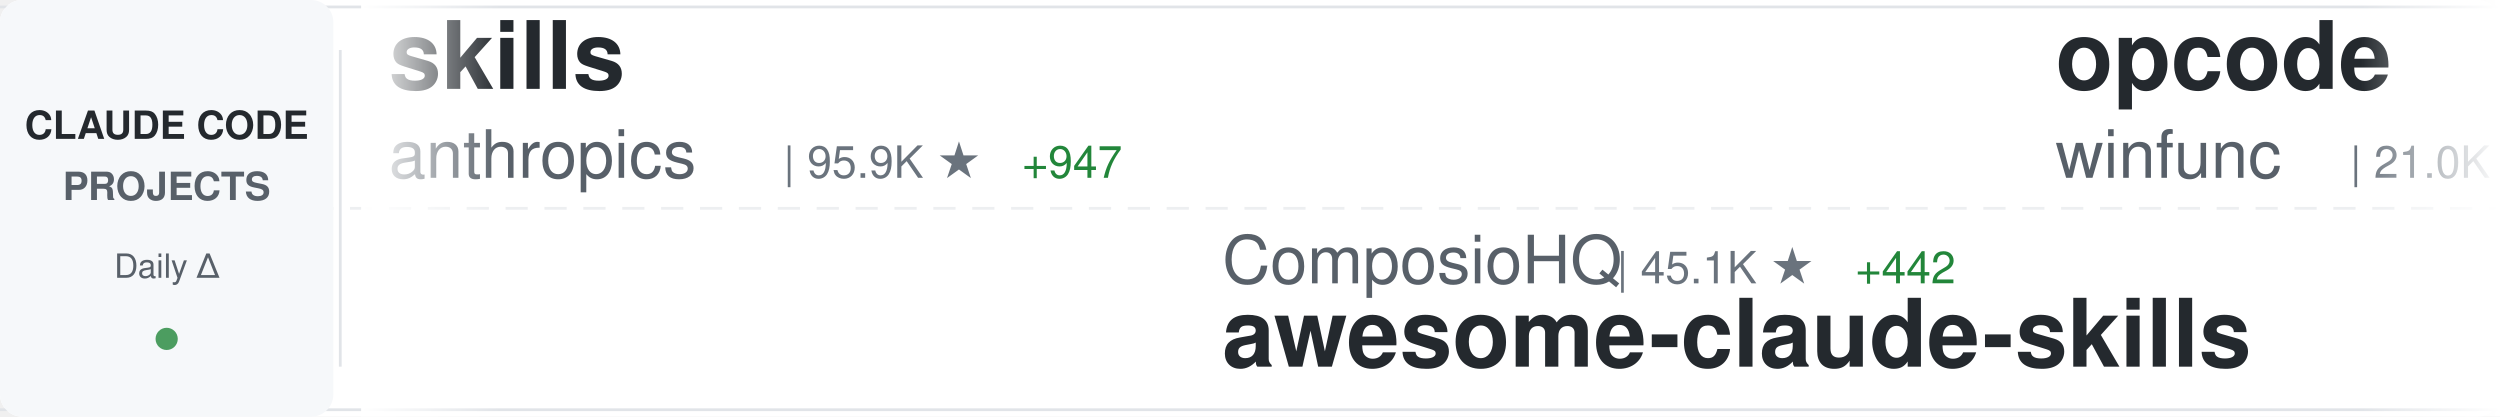
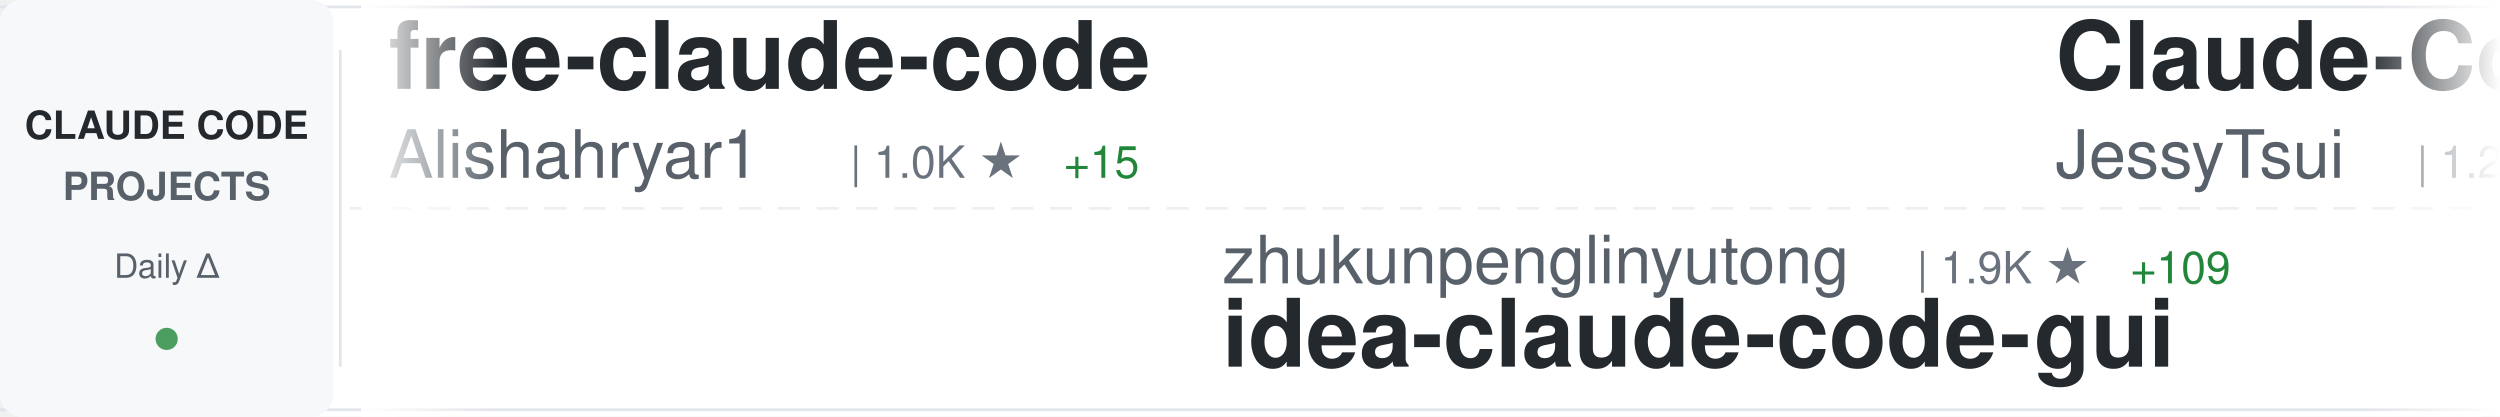
<svg xmlns="http://www.w3.org/2000/svg" width="900" height="150">
  <defs>
    <linearGradient id="awesomeLeftFade" x1="0%" y1="0%" x2="100%" y2="0%">
      <stop offset="0%" style="stop-color:#ffffff;stop-opacity:1" />
      <stop offset="100%" style="stop-color:#ffffff;stop-opacity:0" />
    </linearGradient>
    <linearGradient id="awesomeRightFade" x1="0%" y1="0%" x2="100%" y2="0%">
      <stop offset="0%" style="stop-color:#ffffff;stop-opacity:0" />
      <stop offset="100%" style="stop-color:#ffffff;stop-opacity:1" />
    </linearGradient>
  </defs>
  <rect width="900" height="150" fill="#ffffff" rx="8" />
  <rect x="0" y="2" width="900" height="1" fill="#e1e4e8" />
  <rect x="0" y="147" width="900" height="1" fill="#e1e4e8" />
  <line x1="0" y1="75" x2="900" y2="75" stroke="#e1e4e8" stroke-width="1" stroke-dasharray="8 6" opacity="0.6" />
  <rect x="0" y="0" width="120" height="150" fill="#f6f8fa" rx="8" />
  <text x="60" y="50" font-family="-apple-system, BlinkMacSystemFont, 'Segoe UI', Helvetica, Arial, sans-serif" font-size="14" font-weight="600" fill="#24292e" text-anchor="middle">CLAUDE CODE</text>
  <text x="60" y="72" font-family="-apple-system, BlinkMacSystemFont, 'Segoe UI', Helvetica, Arial, sans-serif" font-size="14" font-weight="600" fill="#586069" text-anchor="middle">PROJECTS</text>
  <text x="60" y="100" font-family="-apple-system, BlinkMacSystemFont, 'Segoe UI', Helvetica, Arial, sans-serif" font-size="12" font-weight="500" fill="#586069" text-anchor="middle">Daily Δ</text>
  <circle cx="60" cy="122" r="4" fill="#22863a" opacity="0.8" />
  <rect x="122" y="18" width="1" height="114" fill="#e1e4e8" />
  <clipPath id="awesomeTickerClip">
    <rect x="130" y="0" width="770" height="150" />
  </clipPath>
  <g clip-path="url(#awesomeTickerClip)">
    <g id="awesomeTickerItems">
      <animateTransform attributeName="transform" attributeType="XML" type="translate" from="0 0" to="-3000 0" dur="54s" repeatCount="indefinite" />
      <g transform="translate(0, 0)">
-         <text x="140" y="32" font-family="-apple-system, BlinkMacSystemFont, 'Segoe UI', Helvetica, Arial, sans-serif" font-size="34" font-weight="600" fill="#24292e">skills</text>
-         <text x="140" y="64" font-family="-apple-system, BlinkMacSystemFont, 'Segoe UI', Helvetica, Arial, sans-serif" font-size="24" font-weight="400" fill="#586069">anthropics</text>
-         <text x="282" y="64" font-family="-apple-system, BlinkMacSystemFont, 'Segoe UI', Helvetica, Arial, sans-serif" font-size="16" font-weight="500" fill="#6a737d">| 95.9K ★</text>
-         <text x="368" y="64" font-family="-apple-system, BlinkMacSystemFont, 'Segoe UI', Helvetica, Arial, sans-serif" font-size="16" font-weight="500" fill="#22863a"> +947</text>
+         <text x="140" y="32" font-family="-apple-system, BlinkMacSystemFont, 'Segoe UI', Helvetica, Arial, sans-serif" font-size="34" font-weight="600" fill="#24292e">free-claude-code</text>
+         <text x="140" y="64" font-family="-apple-system, BlinkMacSystemFont, 'Segoe UI', Helvetica, Arial, sans-serif" font-size="24" font-weight="400" fill="#586069">Alishahryar1</text>
+         <text x="306" y="64" font-family="-apple-system, BlinkMacSystemFont, 'Segoe UI', Helvetica, Arial, sans-serif" font-size="16" font-weight="500" fill="#6a737d">| 1.0K ★</text>
+         <text x="383" y="64" font-family="-apple-system, BlinkMacSystemFont, 'Segoe UI', Helvetica, Arial, sans-serif" font-size="16" font-weight="500" fill="#22863a"> +15</text>
      </g>
      <g transform="translate(300, 0)">
-         <text x="140" y="102" font-family="-apple-system, BlinkMacSystemFont, 'Segoe UI', Helvetica, Arial, sans-serif" font-size="24" font-weight="400" fill="#586069">ComposioHQ</text>
-         <text x="282" y="102" font-family="-apple-system, BlinkMacSystemFont, 'Segoe UI', Helvetica, Arial, sans-serif" font-size="16" font-weight="500" fill="#6a737d">| 45.1K ★</text>
-         <text x="368" y="102" font-family="-apple-system, BlinkMacSystemFont, 'Segoe UI', Helvetica, Arial, sans-serif" font-size="16" font-weight="500" fill="#22863a"> +442</text>
-         <text x="140" y="132" font-family="-apple-system, BlinkMacSystemFont, 'Segoe UI', Helvetica, Arial, sans-serif" font-size="34" font-weight="600" fill="#24292e">awesome-claude-skills</text>
+         <text x="140" y="102" font-family="-apple-system, BlinkMacSystemFont, 'Segoe UI', Helvetica, Arial, sans-serif" font-size="24" font-weight="400" fill="#586069">zhukunpenglinyutong</text>
+         <text x="390" y="102" font-family="-apple-system, BlinkMacSystemFont, 'Segoe UI', Helvetica, Arial, sans-serif" font-size="16" font-weight="500" fill="#6a737d">| 1.9K ★</text>
+         <text x="467" y="102" font-family="-apple-system, BlinkMacSystemFont, 'Segoe UI', Helvetica, Arial, sans-serif" font-size="16" font-weight="500" fill="#22863a"> +109</text>
+         <text x="140" y="132" font-family="-apple-system, BlinkMacSystemFont, 'Segoe UI', Helvetica, Arial, sans-serif" font-size="34" font-weight="600" fill="#24292e">idea-claude-code-gui</text>
      </g>
      <g transform="translate(600, 0)">
-         <text x="140" y="32" font-family="-apple-system, BlinkMacSystemFont, 'Segoe UI', Helvetica, Arial, sans-serif" font-size="34" font-weight="600" fill="#24292e">opcode</text>
-         <text x="140" y="64" font-family="-apple-system, BlinkMacSystemFont, 'Segoe UI', Helvetica, Arial, sans-serif" font-size="24" font-weight="400" fill="#586069">winfunc</text>
-         <text x="246" y="64" font-family="-apple-system, BlinkMacSystemFont, 'Segoe UI', Helvetica, Arial, sans-serif" font-size="16" font-weight="500" fill="#6a737d">| 21.0K ★</text>
-         <text x="332" y="64" font-family="-apple-system, BlinkMacSystemFont, 'Segoe UI', Helvetica, Arial, sans-serif" font-size="16" font-weight="500" fill="#22863a"> +23</text>
+         <text x="140" y="32" font-family="-apple-system, BlinkMacSystemFont, 'Segoe UI', Helvetica, Arial, sans-serif" font-size="34" font-weight="600" fill="#24292e">Claude-Code-Remote</text>
+         <text x="140" y="64" font-family="-apple-system, BlinkMacSystemFont, 'Segoe UI', Helvetica, Arial, sans-serif" font-size="24" font-weight="400" fill="#586069">JessyTsui</text>
+         <text x="270" y="64" font-family="-apple-system, BlinkMacSystemFont, 'Segoe UI', Helvetica, Arial, sans-serif" font-size="16" font-weight="500" fill="#6a737d">| 1.2K ★</text>
      </g>
      <g transform="translate(900, 0)">
-         <text x="140" y="102" font-family="-apple-system, BlinkMacSystemFont, 'Segoe UI', Helvetica, Arial, sans-serif" font-size="24" font-weight="400" fill="#586069">sugyan</text>
-         <text x="234" y="102" font-family="-apple-system, BlinkMacSystemFont, 'Segoe UI', Helvetica, Arial, sans-serif" font-size="16" font-weight="500" fill="#6a737d">| 964 ★</text>
-         <text x="302" y="102" font-family="-apple-system, BlinkMacSystemFont, 'Segoe UI', Helvetica, Arial, sans-serif" font-size="16" font-weight="500" fill="#22863a"> +1</text>
-         <text x="140" y="132" font-family="-apple-system, BlinkMacSystemFont, 'Segoe UI', Helvetica, Arial, sans-serif" font-size="34" font-weight="600" fill="#24292e">claude-code-webui</text>
+         <text x="140" y="102" font-family="-apple-system, BlinkMacSystemFont, 'Segoe UI', Helvetica, Arial, sans-serif" font-size="24" font-weight="400" fill="#586069">ericbuess</text>
+         <text x="270" y="102" font-family="-apple-system, BlinkMacSystemFont, 'Segoe UI', Helvetica, Arial, sans-serif" font-size="16" font-weight="500" fill="#6a737d">| 739 ★</text>
+         <text x="338" y="102" font-family="-apple-system, BlinkMacSystemFont, 'Segoe UI', Helvetica, Arial, sans-serif" font-size="16" font-weight="500" fill="#22863a"> +3</text>
+         <text x="140" y="132" font-family="-apple-system, BlinkMacSystemFont, 'Segoe UI', Helvetica, Arial, sans-serif" font-size="34" font-weight="600" fill="#24292e">claude-code-docs</text>
      </g>
      <g transform="translate(1200, 0)">
-         <text x="140" y="32" font-family="-apple-system, BlinkMacSystemFont, 'Segoe UI', Helvetica, Arial, sans-serif" font-size="34" font-weight="600" fill="#24292e">claude-code-cookbook</text>
-         <text x="140" y="64" font-family="-apple-system, BlinkMacSystemFont, 'Segoe UI', Helvetica, Arial, sans-serif" font-size="24" font-weight="400" fill="#586069">wasabeef</text>
-         <text x="258" y="64" font-family="-apple-system, BlinkMacSystemFont, 'Segoe UI', Helvetica, Arial, sans-serif" font-size="16" font-weight="500" fill="#6a737d">| 1.0K ★</text>
-         <text x="335" y="64" font-family="-apple-system, BlinkMacSystemFont, 'Segoe UI', Helvetica, Arial, sans-serif" font-size="16" font-weight="500" fill="#22863a"> +3</text>
+         <text x="140" y="32" font-family="-apple-system, BlinkMacSystemFont, 'Segoe UI', Helvetica, Arial, sans-serif" font-size="34" font-weight="600" fill="#24292e">ralph</text>
+         <text x="140" y="64" font-family="-apple-system, BlinkMacSystemFont, 'Segoe UI', Helvetica, Arial, sans-serif" font-size="24" font-weight="400" fill="#586069">snarktank</text>
+         <text x="270" y="64" font-family="-apple-system, BlinkMacSystemFont, 'Segoe UI', Helvetica, Arial, sans-serif" font-size="16" font-weight="500" fill="#6a737d">| 13.1K ★</text>
+         <text x="356" y="64" font-family="-apple-system, BlinkMacSystemFont, 'Segoe UI', Helvetica, Arial, sans-serif" font-size="16" font-weight="500" fill="#22863a"> +93</text>
      </g>
      <g transform="translate(1500, 0)">
-         <text x="140" y="102" font-family="-apple-system, BlinkMacSystemFont, 'Segoe UI', Helvetica, Arial, sans-serif" font-size="24" font-weight="400" fill="#586069">ChrisWiles</text>
-         <text x="282" y="102" font-family="-apple-system, BlinkMacSystemFont, 'Segoe UI', Helvetica, Arial, sans-serif" font-size="16" font-weight="500" fill="#6a737d">| 5.5K ★</text>
-         <text x="359" y="102" font-family="-apple-system, BlinkMacSystemFont, 'Segoe UI', Helvetica, Arial, sans-serif" font-size="16" font-weight="500" fill="#22863a"> +10</text>
-         <text x="140" y="132" font-family="-apple-system, BlinkMacSystemFont, 'Segoe UI', Helvetica, Arial, sans-serif" font-size="34" font-weight="600" fill="#24292e">claude-code-showcase</text>
+         <text x="140" y="102" font-family="-apple-system, BlinkMacSystemFont, 'Segoe UI', Helvetica, Arial, sans-serif" font-size="24" font-weight="400" fill="#586069">trailofbits</text>
+         <text x="294" y="102" font-family="-apple-system, BlinkMacSystemFont, 'Segoe UI', Helvetica, Arial, sans-serif" font-size="16" font-weight="500" fill="#6a737d">| 1.6K ★</text>
+         <text x="371" y="102" font-family="-apple-system, BlinkMacSystemFont, 'Segoe UI', Helvetica, Arial, sans-serif" font-size="16" font-weight="500" fill="#22863a"> +9</text>
+         <text x="140" y="132" font-family="-apple-system, BlinkMacSystemFont, 'Segoe UI', Helvetica, Arial, sans-serif" font-size="34" font-weight="600" fill="#24292e">claude-code-config</text>
      </g>
      <g transform="translate(1800, 0)">
-         <text x="140" y="32" font-family="-apple-system, BlinkMacSystemFont, 'Segoe UI', Helvetica, Arial, sans-serif" font-size="34" font-weight="600" fill="#24292e">claude-code-templates</text>
-         <text x="140" y="64" font-family="-apple-system, BlinkMacSystemFont, 'Segoe UI', Helvetica, Arial, sans-serif" font-size="24" font-weight="400" fill="#586069">davila7</text>
-         <text x="246" y="64" font-family="-apple-system, BlinkMacSystemFont, 'Segoe UI', Helvetica, Arial, sans-serif" font-size="16" font-weight="500" fill="#6a737d">| 23.1K ★</text>
-         <text x="332" y="64" font-family="-apple-system, BlinkMacSystemFont, 'Segoe UI', Helvetica, Arial, sans-serif" font-size="16" font-weight="500" fill="#22863a"> +74</text>
+         <text x="140" y="32" font-family="-apple-system, BlinkMacSystemFont, 'Segoe UI', Helvetica, Arial, sans-serif" font-size="34" font-weight="600" fill="#24292e">vibe-kanban</text>
+         <text x="140" y="64" font-family="-apple-system, BlinkMacSystemFont, 'Segoe UI', Helvetica, Arial, sans-serif" font-size="24" font-weight="400" fill="#586069">BloopAI</text>
+         <text x="246" y="64" font-family="-apple-system, BlinkMacSystemFont, 'Segoe UI', Helvetica, Arial, sans-serif" font-size="16" font-weight="500" fill="#6a737d">| 23.3K ★</text>
+         <text x="332" y="64" font-family="-apple-system, BlinkMacSystemFont, 'Segoe UI', Helvetica, Arial, sans-serif" font-size="16" font-weight="500" fill="#22863a"> +70</text>
      </g>
      <g transform="translate(2100, 0)">
-         <text x="140" y="102" font-family="-apple-system, BlinkMacSystemFont, 'Segoe UI', Helvetica, Arial, sans-serif" font-size="24" font-weight="400" fill="#586069">diet103</text>
-         <text x="246" y="102" font-family="-apple-system, BlinkMacSystemFont, 'Segoe UI', Helvetica, Arial, sans-serif" font-size="16" font-weight="500" fill="#6a737d">| 9.3K ★</text>
-         <text x="323" y="102" font-family="-apple-system, BlinkMacSystemFont, 'Segoe UI', Helvetica, Arial, sans-serif" font-size="16" font-weight="500" fill="#22863a"> +14</text>
-         <text x="140" y="132" font-family="-apple-system, BlinkMacSystemFont, 'Segoe UI', Helvetica, Arial, sans-serif" font-size="34" font-weight="600" fill="#24292e">claude-code-infrastructu...</text>
+         <text x="140" y="102" font-family="-apple-system, BlinkMacSystemFont, 'Segoe UI', Helvetica, Arial, sans-serif" font-size="24" font-weight="400" fill="#586069">frankbria</text>
+         <text x="270" y="102" font-family="-apple-system, BlinkMacSystemFont, 'Segoe UI', Helvetica, Arial, sans-serif" font-size="16" font-weight="500" fill="#6a737d">| 8.0K ★</text>
+         <text x="347" y="102" font-family="-apple-system, BlinkMacSystemFont, 'Segoe UI', Helvetica, Arial, sans-serif" font-size="16" font-weight="500" fill="#22863a"> +40</text>
+         <text x="140" y="132" font-family="-apple-system, BlinkMacSystemFont, 'Segoe UI', Helvetica, Arial, sans-serif" font-size="34" font-weight="600" fill="#24292e">ralph-claude-code</text>
      </g>
      <g transform="translate(2400, 0)">
-         <text x="140" y="32" font-family="-apple-system, BlinkMacSystemFont, 'Segoe UI', Helvetica, Arial, sans-serif" font-size="34" font-weight="600" fill="#24292e">claude-code-tips</text>
-         <text x="140" y="64" font-family="-apple-system, BlinkMacSystemFont, 'Segoe UI', Helvetica, Arial, sans-serif" font-size="24" font-weight="400" fill="#586069">ykdojo</text>
-         <text x="234" y="64" font-family="-apple-system, BlinkMacSystemFont, 'Segoe UI', Helvetica, Arial, sans-serif" font-size="16" font-weight="500" fill="#6a737d">| 5.1K ★</text>
-         <text x="311" y="64" font-family="-apple-system, BlinkMacSystemFont, 'Segoe UI', Helvetica, Arial, sans-serif" font-size="16" font-weight="500" fill="#22863a"> +129</text>
+         <text x="140" y="32" font-family="-apple-system, BlinkMacSystemFont, 'Segoe UI', Helvetica, Arial, sans-serif" font-size="34" font-weight="600" fill="#24292e">claude-code-guide</text>
+         <text x="140" y="64" font-family="-apple-system, BlinkMacSystemFont, 'Segoe UI', Helvetica, Arial, sans-serif" font-size="24" font-weight="400" fill="#586069">Cranot</text>
+         <text x="234" y="64" font-family="-apple-system, BlinkMacSystemFont, 'Segoe UI', Helvetica, Arial, sans-serif" font-size="16" font-weight="500" fill="#6a737d">| 2.5K ★</text>
+         <text x="311" y="64" font-family="-apple-system, BlinkMacSystemFont, 'Segoe UI', Helvetica, Arial, sans-serif" font-size="16" font-weight="500" fill="#22863a"> +3</text>
      </g>
      <g transform="translate(2700, 0)">
-         <text x="140" y="102" font-family="-apple-system, BlinkMacSystemFont, 'Segoe UI', Helvetica, Arial, sans-serif" font-size="24" font-weight="400" fill="#586069">slopus</text>
-         <text x="234" y="102" font-family="-apple-system, BlinkMacSystemFont, 'Segoe UI', Helvetica, Arial, sans-serif" font-size="16" font-weight="500" fill="#6a737d">| 15.5K ★</text>
-         <text x="320" y="102" font-family="-apple-system, BlinkMacSystemFont, 'Segoe UI', Helvetica, Arial, sans-serif" font-size="16" font-weight="500" fill="#22863a"> +129</text>
-         <text x="140" y="132" font-family="-apple-system, BlinkMacSystemFont, 'Segoe UI', Helvetica, Arial, sans-serif" font-size="34" font-weight="600" fill="#24292e">happy</text>
+         <text x="140" y="102" font-family="-apple-system, BlinkMacSystemFont, 'Segoe UI', Helvetica, Arial, sans-serif" font-size="24" font-weight="400" fill="#586069">bfly123</text>
+         <text x="246" y="102" font-family="-apple-system, BlinkMacSystemFont, 'Segoe UI', Helvetica, Arial, sans-serif" font-size="16" font-weight="500" fill="#6a737d">| 1.6K ★</text>
+         <text x="323" y="102" font-family="-apple-system, BlinkMacSystemFont, 'Segoe UI', Helvetica, Arial, sans-serif" font-size="16" font-weight="500" fill="#22863a"> +20</text>
+         <text x="140" y="132" font-family="-apple-system, BlinkMacSystemFont, 'Segoe UI', Helvetica, Arial, sans-serif" font-size="34" font-weight="600" fill="#24292e">claude_code_bridge</text>
      </g>
      <g transform="translate(3000, 0)">
-         <text x="140" y="32" font-family="-apple-system, BlinkMacSystemFont, 'Segoe UI', Helvetica, Arial, sans-serif" font-size="34" font-weight="600" fill="#24292e">skills</text>
-         <text x="140" y="64" font-family="-apple-system, BlinkMacSystemFont, 'Segoe UI', Helvetica, Arial, sans-serif" font-size="24" font-weight="400" fill="#586069">anthropics</text>
-         <text x="282" y="64" font-family="-apple-system, BlinkMacSystemFont, 'Segoe UI', Helvetica, Arial, sans-serif" font-size="16" font-weight="500" fill="#6a737d">| 95.9K ★</text>
-         <text x="368" y="64" font-family="-apple-system, BlinkMacSystemFont, 'Segoe UI', Helvetica, Arial, sans-serif" font-size="16" font-weight="500" fill="#22863a"> +947</text>
+         <text x="140" y="32" font-family="-apple-system, BlinkMacSystemFont, 'Segoe UI', Helvetica, Arial, sans-serif" font-size="34" font-weight="600" fill="#24292e">free-claude-code</text>
+         <text x="140" y="64" font-family="-apple-system, BlinkMacSystemFont, 'Segoe UI', Helvetica, Arial, sans-serif" font-size="24" font-weight="400" fill="#586069">Alishahryar1</text>
+         <text x="306" y="64" font-family="-apple-system, BlinkMacSystemFont, 'Segoe UI', Helvetica, Arial, sans-serif" font-size="16" font-weight="500" fill="#6a737d">| 1.0K ★</text>
+         <text x="383" y="64" font-family="-apple-system, BlinkMacSystemFont, 'Segoe UI', Helvetica, Arial, sans-serif" font-size="16" font-weight="500" fill="#22863a"> +15</text>
      </g>
      <g transform="translate(3300, 0)">
-         <text x="140" y="102" font-family="-apple-system, BlinkMacSystemFont, 'Segoe UI', Helvetica, Arial, sans-serif" font-size="24" font-weight="400" fill="#586069">ComposioHQ</text>
-         <text x="282" y="102" font-family="-apple-system, BlinkMacSystemFont, 'Segoe UI', Helvetica, Arial, sans-serif" font-size="16" font-weight="500" fill="#6a737d">| 45.1K ★</text>
-         <text x="368" y="102" font-family="-apple-system, BlinkMacSystemFont, 'Segoe UI', Helvetica, Arial, sans-serif" font-size="16" font-weight="500" fill="#22863a"> +442</text>
-         <text x="140" y="132" font-family="-apple-system, BlinkMacSystemFont, 'Segoe UI', Helvetica, Arial, sans-serif" font-size="34" font-weight="600" fill="#24292e">awesome-claude-skills</text>
+         <text x="140" y="102" font-family="-apple-system, BlinkMacSystemFont, 'Segoe UI', Helvetica, Arial, sans-serif" font-size="24" font-weight="400" fill="#586069">zhukunpenglinyutong</text>
+         <text x="390" y="102" font-family="-apple-system, BlinkMacSystemFont, 'Segoe UI', Helvetica, Arial, sans-serif" font-size="16" font-weight="500" fill="#6a737d">| 1.9K ★</text>
+         <text x="467" y="102" font-family="-apple-system, BlinkMacSystemFont, 'Segoe UI', Helvetica, Arial, sans-serif" font-size="16" font-weight="500" fill="#22863a"> +109</text>
+         <text x="140" y="132" font-family="-apple-system, BlinkMacSystemFont, 'Segoe UI', Helvetica, Arial, sans-serif" font-size="34" font-weight="600" fill="#24292e">idea-claude-code-gui</text>
      </g>
      <g transform="translate(3600, 0)">
-         <text x="140" y="32" font-family="-apple-system, BlinkMacSystemFont, 'Segoe UI', Helvetica, Arial, sans-serif" font-size="34" font-weight="600" fill="#24292e">opcode</text>
-         <text x="140" y="64" font-family="-apple-system, BlinkMacSystemFont, 'Segoe UI', Helvetica, Arial, sans-serif" font-size="24" font-weight="400" fill="#586069">winfunc</text>
-         <text x="246" y="64" font-family="-apple-system, BlinkMacSystemFont, 'Segoe UI', Helvetica, Arial, sans-serif" font-size="16" font-weight="500" fill="#6a737d">| 21.0K ★</text>
-         <text x="332" y="64" font-family="-apple-system, BlinkMacSystemFont, 'Segoe UI', Helvetica, Arial, sans-serif" font-size="16" font-weight="500" fill="#22863a"> +23</text>
+         <text x="140" y="32" font-family="-apple-system, BlinkMacSystemFont, 'Segoe UI', Helvetica, Arial, sans-serif" font-size="34" font-weight="600" fill="#24292e">Claude-Code-Remote</text>
+         <text x="140" y="64" font-family="-apple-system, BlinkMacSystemFont, 'Segoe UI', Helvetica, Arial, sans-serif" font-size="24" font-weight="400" fill="#586069">JessyTsui</text>
+         <text x="270" y="64" font-family="-apple-system, BlinkMacSystemFont, 'Segoe UI', Helvetica, Arial, sans-serif" font-size="16" font-weight="500" fill="#6a737d">| 1.2K ★</text>
      </g>
      <g transform="translate(3900, 0)">
-         <text x="140" y="102" font-family="-apple-system, BlinkMacSystemFont, 'Segoe UI', Helvetica, Arial, sans-serif" font-size="24" font-weight="400" fill="#586069">sugyan</text>
-         <text x="234" y="102" font-family="-apple-system, BlinkMacSystemFont, 'Segoe UI', Helvetica, Arial, sans-serif" font-size="16" font-weight="500" fill="#6a737d">| 964 ★</text>
-         <text x="302" y="102" font-family="-apple-system, BlinkMacSystemFont, 'Segoe UI', Helvetica, Arial, sans-serif" font-size="16" font-weight="500" fill="#22863a"> +1</text>
-         <text x="140" y="132" font-family="-apple-system, BlinkMacSystemFont, 'Segoe UI', Helvetica, Arial, sans-serif" font-size="34" font-weight="600" fill="#24292e">claude-code-webui</text>
+         <text x="140" y="102" font-family="-apple-system, BlinkMacSystemFont, 'Segoe UI', Helvetica, Arial, sans-serif" font-size="24" font-weight="400" fill="#586069">ericbuess</text>
+         <text x="270" y="102" font-family="-apple-system, BlinkMacSystemFont, 'Segoe UI', Helvetica, Arial, sans-serif" font-size="16" font-weight="500" fill="#6a737d">| 739 ★</text>
+         <text x="338" y="102" font-family="-apple-system, BlinkMacSystemFont, 'Segoe UI', Helvetica, Arial, sans-serif" font-size="16" font-weight="500" fill="#22863a"> +3</text>
+         <text x="140" y="132" font-family="-apple-system, BlinkMacSystemFont, 'Segoe UI', Helvetica, Arial, sans-serif" font-size="34" font-weight="600" fill="#24292e">claude-code-docs</text>
      </g>
    </g>
  </g>
  <rect x="130" y="0" width="50" height="150" fill="url(#awesomeLeftFade)" />
  <rect x="850" y="0" width="50" height="150" fill="url(#awesomeRightFade)" />
</svg>
